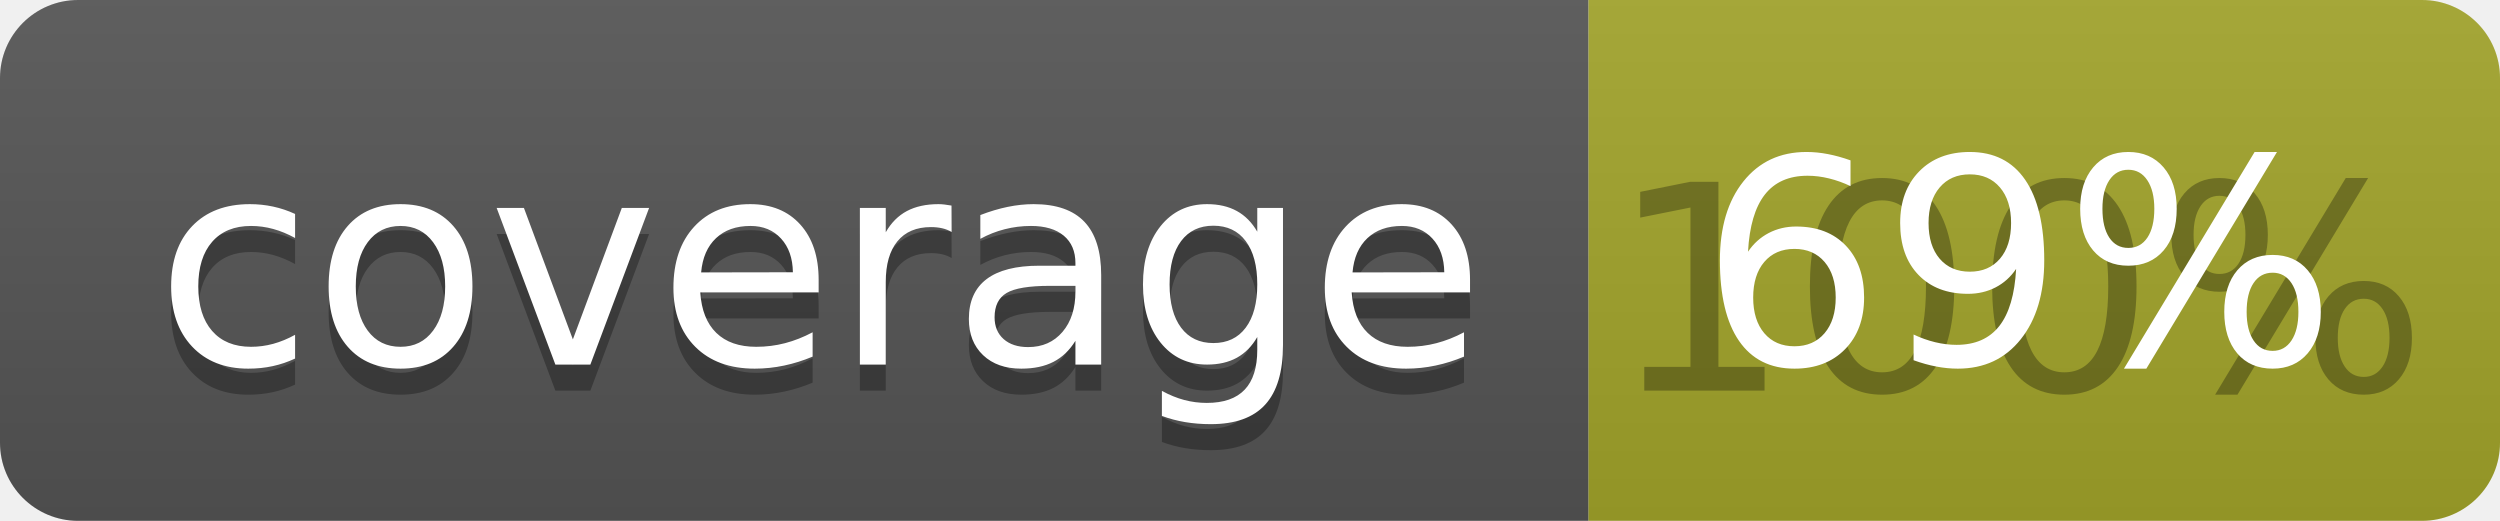
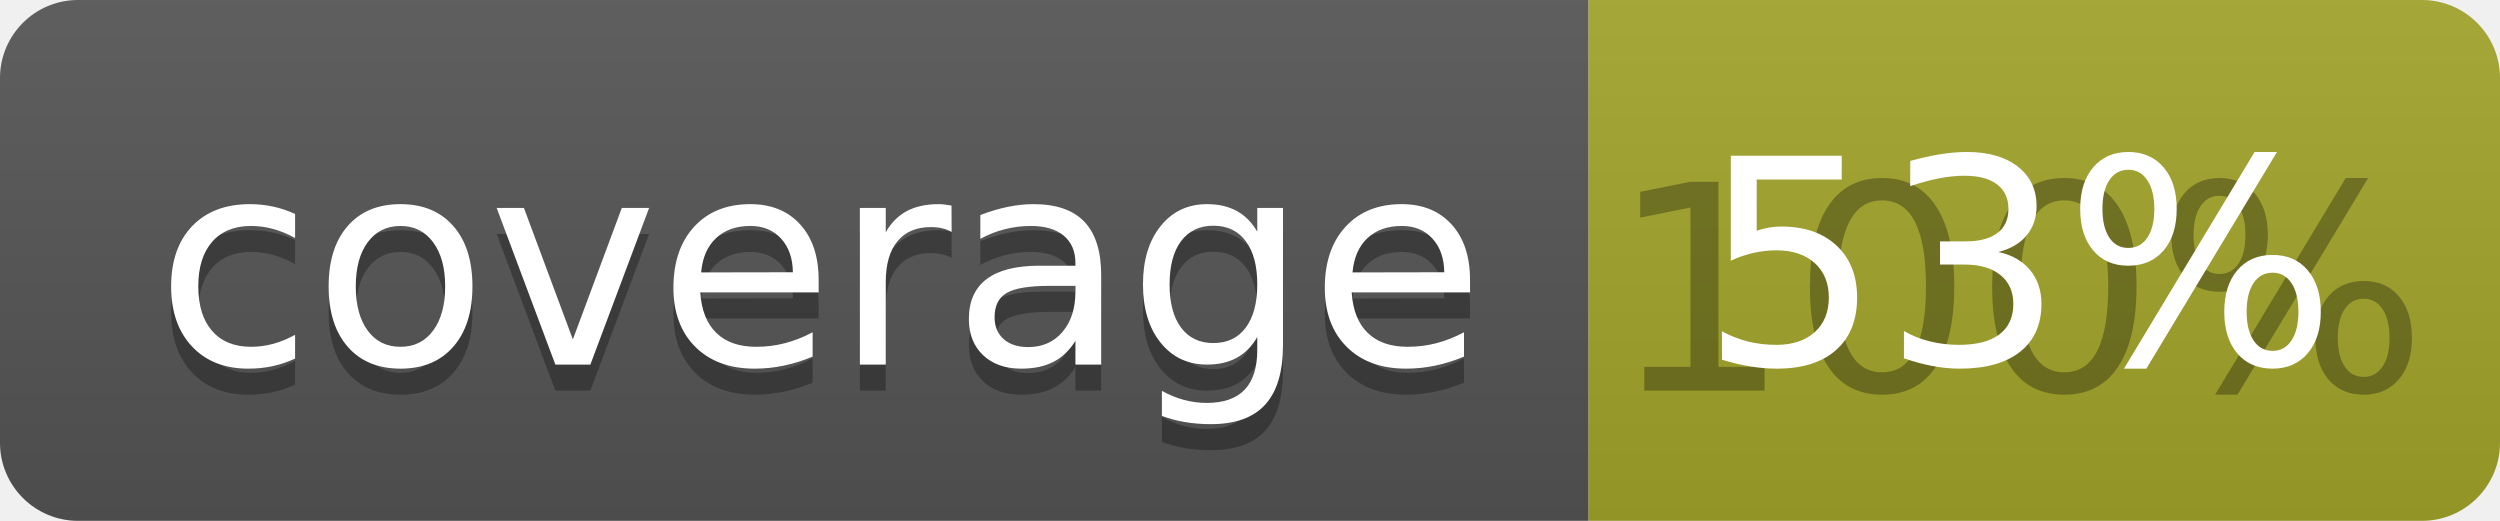
<svg xmlns="http://www.w3.org/2000/svg" width="96" height="20">
  <linearGradient id="b" x2="0" y2="100%">
    <stop offset="0" stop-color="#bbb" stop-opacity=".1" />
    <stop offset="1" stop-opacity=".1" />
  </linearGradient>
  <clipPath id="a">
    <rect width="96" height="20" rx="3" fill="#fff" />
  </clipPath>
  <g clip-path="url(#a)">
    <path fill="#555" d="M0 0h61v20H0z" />
    <path fill="#A3A52A" d="M61 0h35v20H61z" />
    <path fill="url(#b)" d="M0 0h96v20H0z" />
  </g>
  <g fill="#fff" text-anchor="middle" font-family="DejaVu Sans,Verdana,Geneva,sans-serif" font-size="110">
    <text x="315" y="150" fill="#010101" fill-opacity=".3" transform="scale(.1)" textLength="510">coverage</text>
    <text x="315" y="140" transform="scale(.1)" textLength="510">coverage</text>
    <text x="775" y="150" fill="#010101" fill-opacity=".3" transform="scale(.1)" textLength="250">100%</text>
-     <text x="775" y="140" transform="scale(.1)" textLength="250">69%</text>
+     <text x="775" y="140" transform="scale(.1)" textLength="250">53%</text>
  </g>
</svg>
